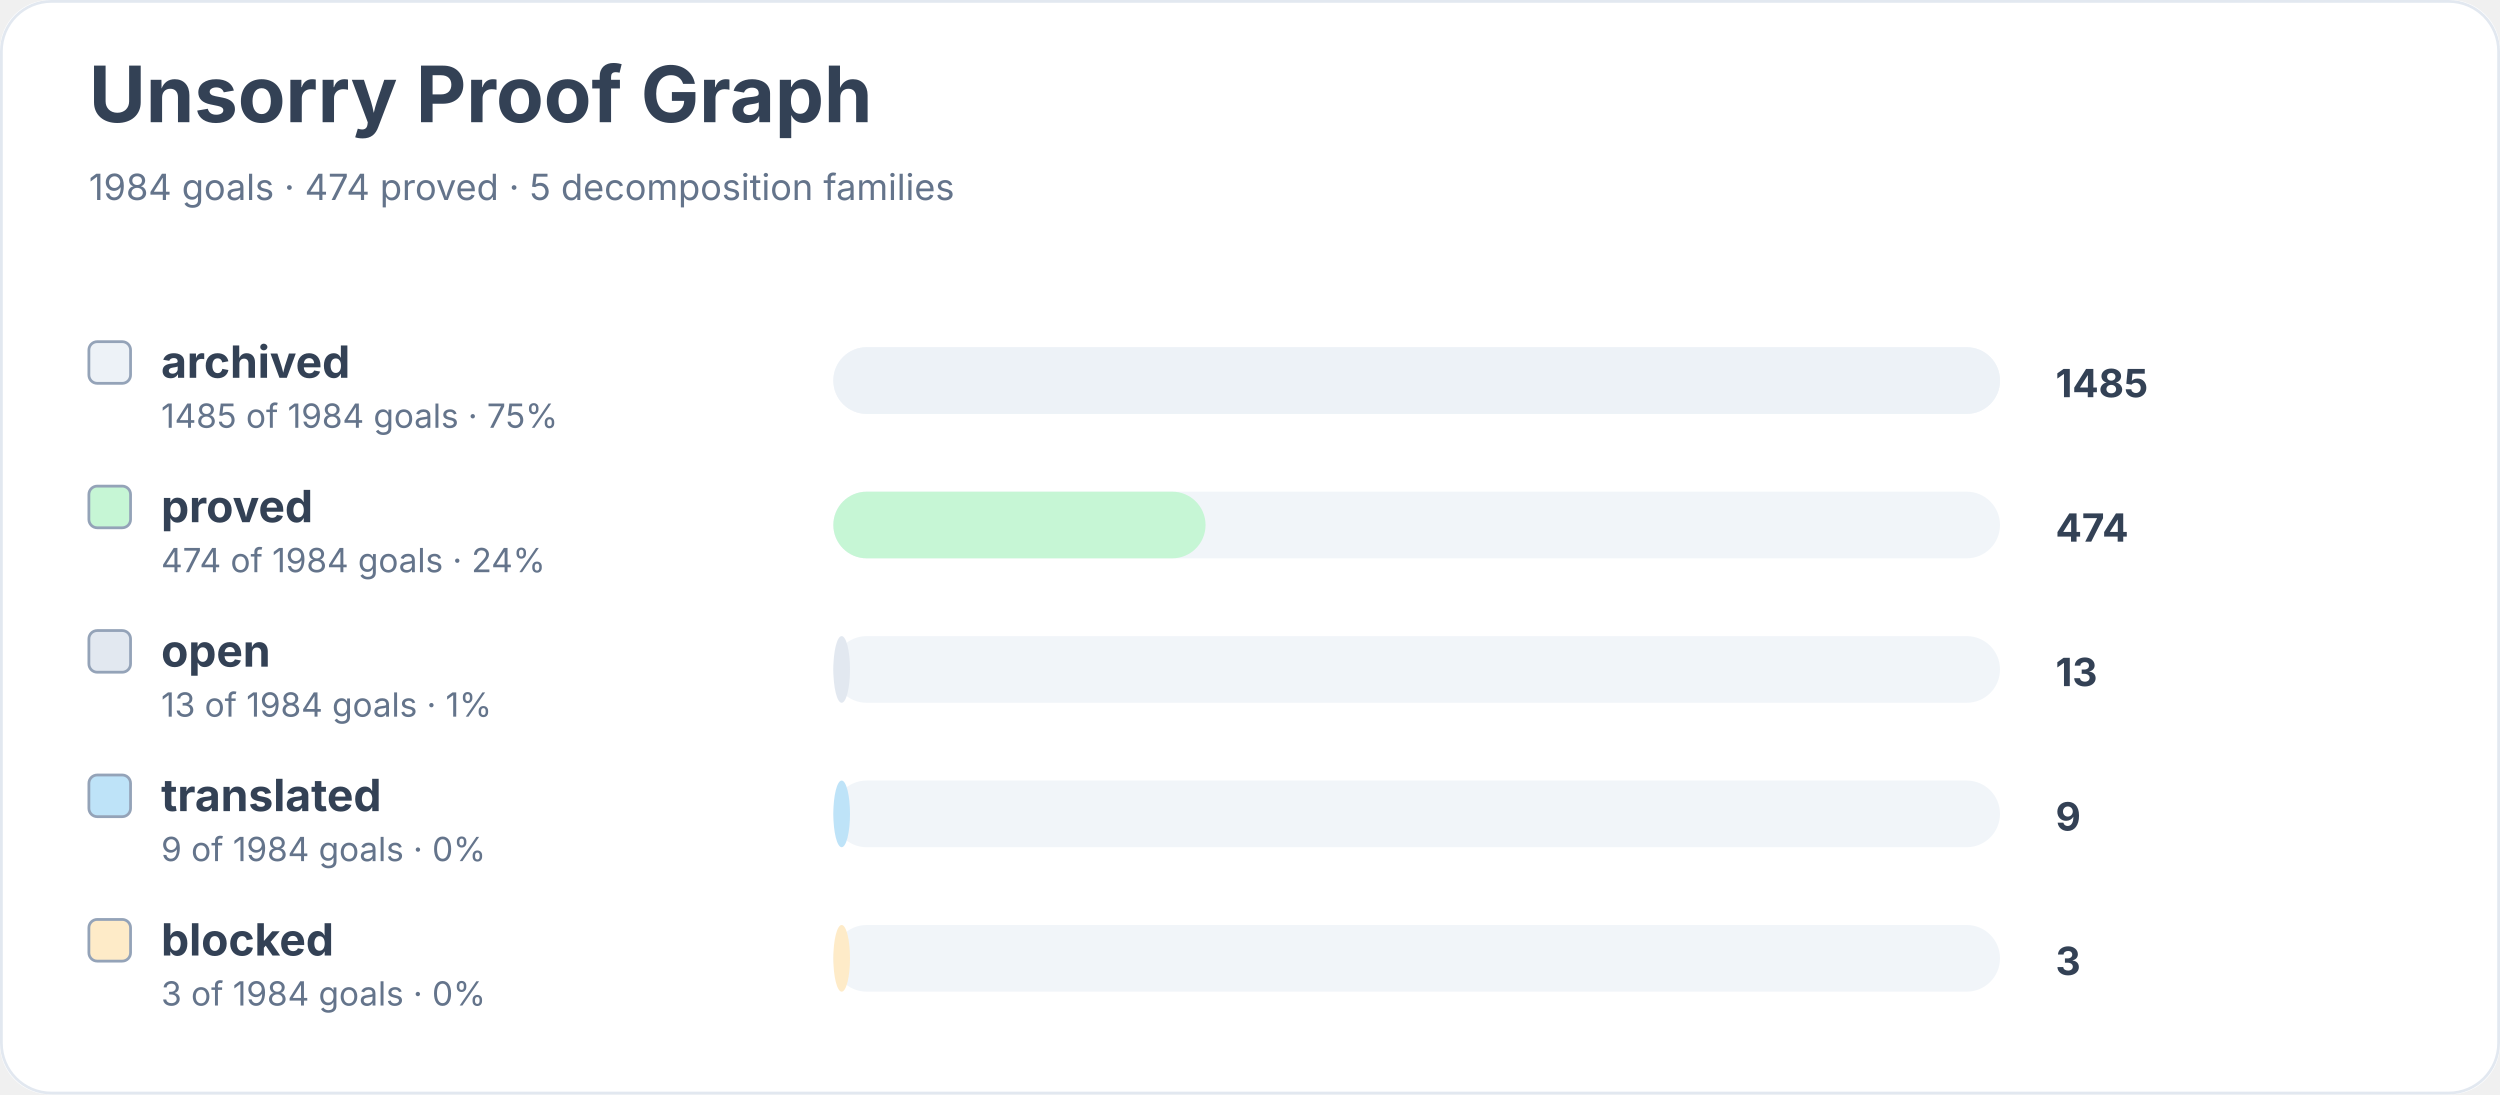
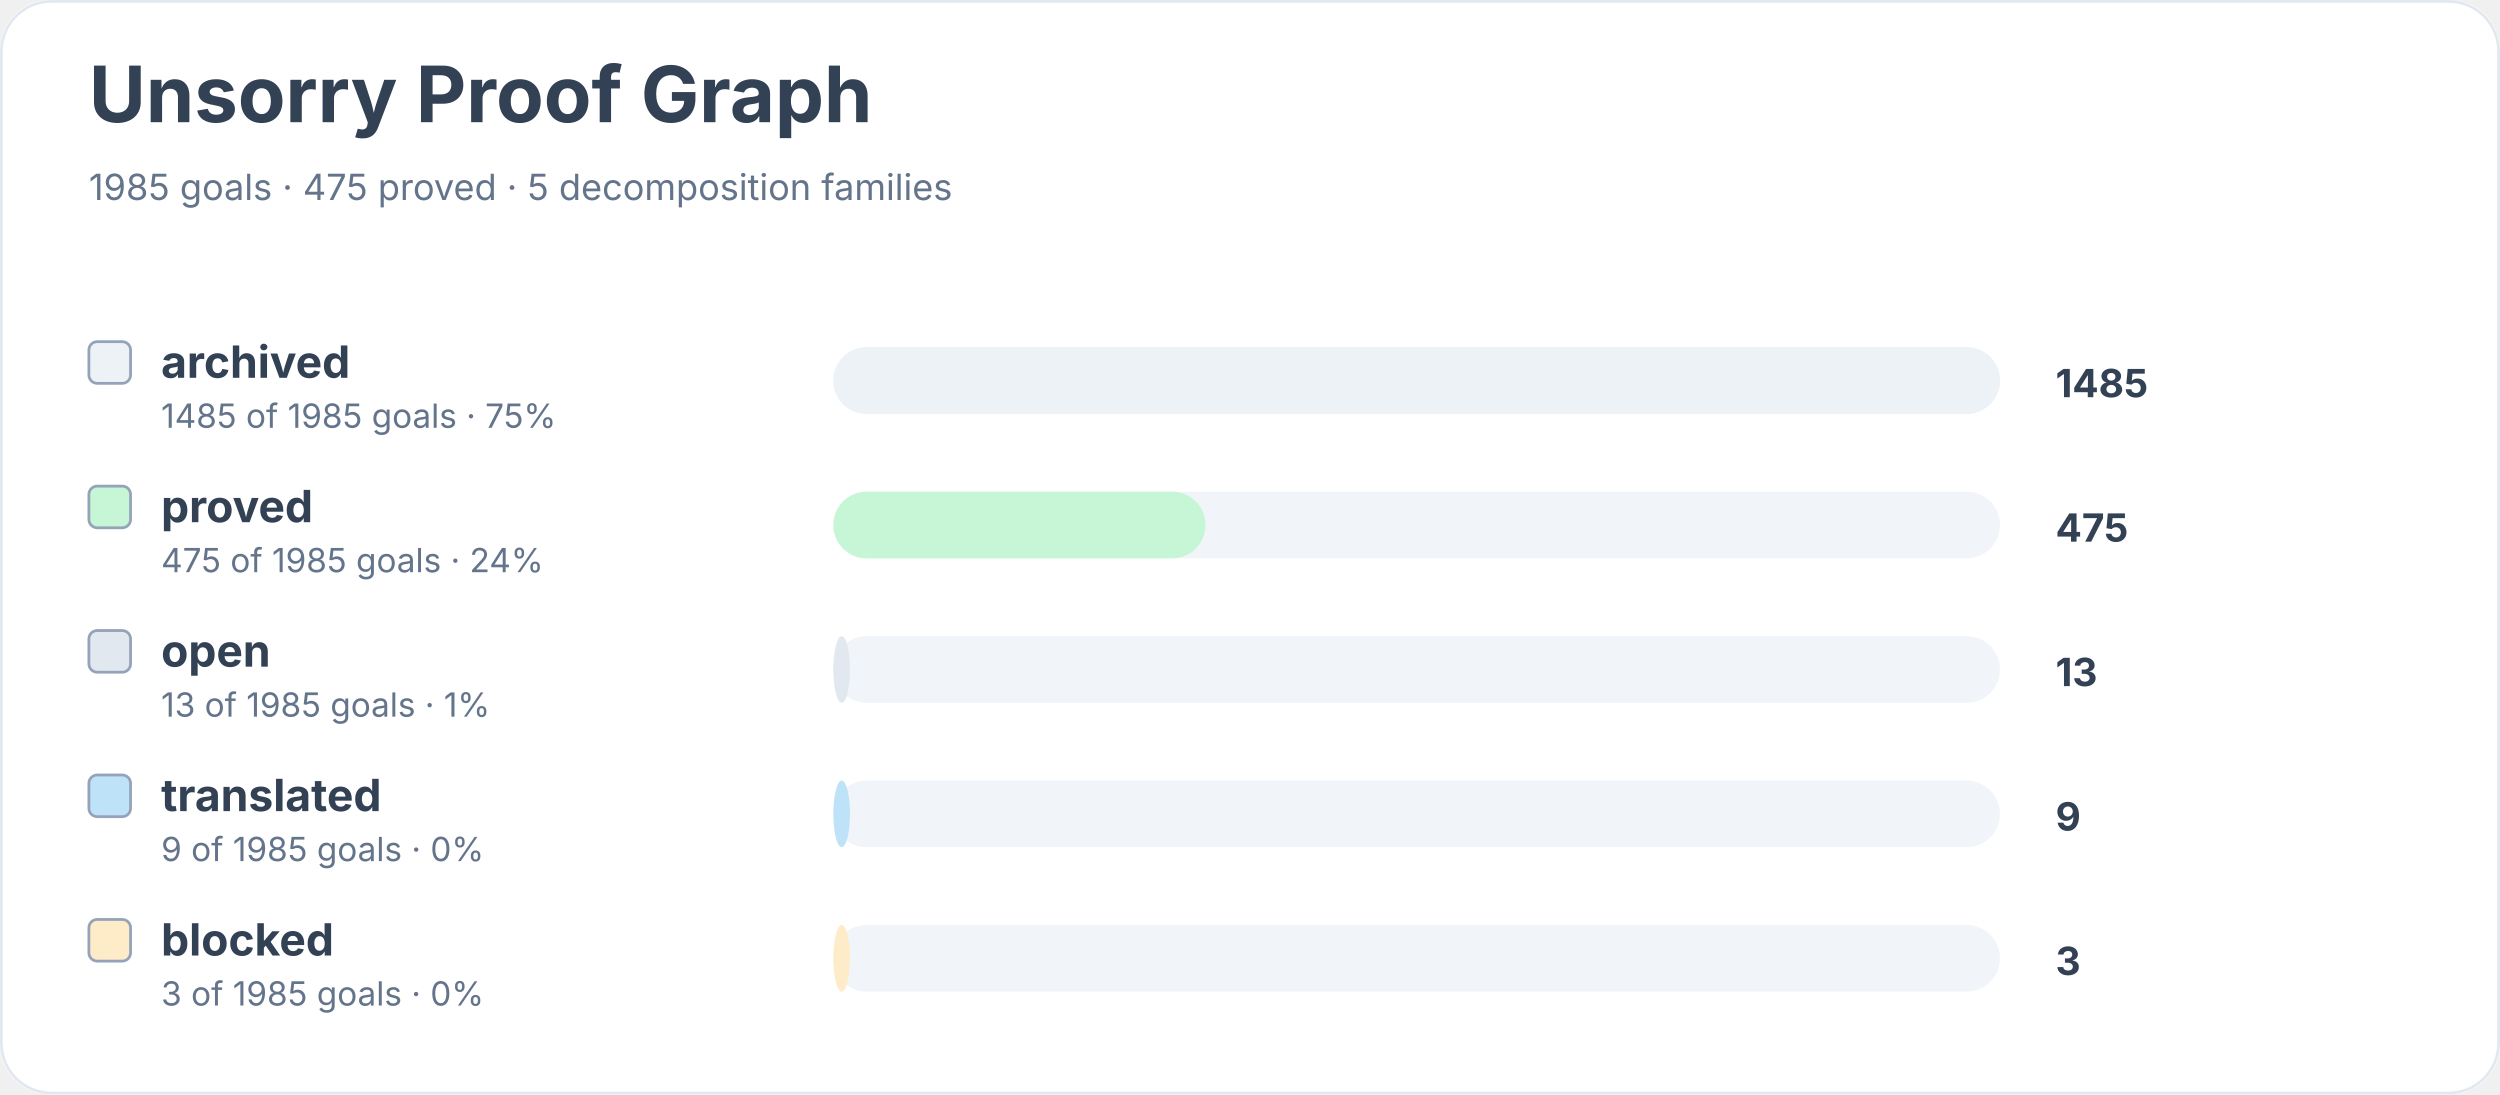
<svg xmlns="http://www.w3.org/2000/svg" width="900" height="394" viewBox="0 0 900 394" role="img" aria-labelledby="title desc">
  <rect width="900" height="100%" rx="18" fill="#ffffff" />
  <rect x="0.5" y="0.5" width="899" height="393" rx="18" fill="none" stroke="#e2e8f0" />
  <text x="32" y="44" font-family="Inter, system-ui, sans-serif" font-size="28" font-weight="700" fill="#334155">Unsorry Proof Graph</text>
-   <text x="32" y="72" font-family="Inter, system-ui, sans-serif" font-size="13" fill="#64748b">1984 goals · 474 proved · 5 decomposition families</text>
+   <text x="32" y="72" font-family="Inter, system-ui, sans-serif" font-size="13" fill="#64748b">1985 goals · 475 proved · 5 decomposition families</text>
  <rect x="32" y="123" width="15" height="15" rx="3" fill="#edf2f7" stroke="#94a3b8" />
  <text x="58" y="136" font-family="Inter, system-ui, sans-serif" font-size="16" font-weight="650" fill="#334155">archived</text>
-   <text x="58" y="154" font-family="Inter, system-ui, sans-serif" font-size="12" fill="#64748b">1485 of 1984 goals · 75%</text>
+   <text x="58" y="154" font-family="Inter, system-ui, sans-serif" font-size="12" fill="#64748b">1485 of 1985 goals · 75%</text>
  <rect x="300" y="125" width="420" height="24" rx="12" fill="#f1f5f9" />
  <rect x="300" y="125" width="420" height="24" rx="12" fill="#edf2f7" />
  <text x="740" y="143" font-family="Inter, system-ui, sans-serif" font-size="14" font-weight="700" fill="#334155">1485</text>
  <rect x="32" y="175" width="15" height="15" rx="3" fill="#c6f6d5" stroke="#94a3b8" />
  <text x="58" y="188" font-family="Inter, system-ui, sans-serif" font-size="16" font-weight="650" fill="#334155">proved</text>
-   <text x="58" y="206" font-family="Inter, system-ui, sans-serif" font-size="12" fill="#64748b">474 of 1984 goals · 24%</text>
+   <text x="58" y="206" font-family="Inter, system-ui, sans-serif" font-size="12" fill="#64748b">475 of 1985 goals · 24%</text>
  <rect x="300" y="177" width="420" height="24" rx="12" fill="#f1f5f9" />
  <rect x="300" y="177" width="134" height="24" rx="12" fill="#c6f6d5" />
-   <text x="740" y="195" font-family="Inter, system-ui, sans-serif" font-size="14" font-weight="700" fill="#334155">474</text>
+   <text x="740" y="195" font-family="Inter, system-ui, sans-serif" font-size="14" font-weight="700" fill="#334155">475</text>
  <rect x="32" y="227" width="15" height="15" rx="3" fill="#e2e8f0" stroke="#94a3b8" />
  <text x="58" y="240" font-family="Inter, system-ui, sans-serif" font-size="16" font-weight="650" fill="#334155">open</text>
-   <text x="58" y="258" font-family="Inter, system-ui, sans-serif" font-size="12" fill="#64748b">13 of 1984 goals · 1%</text>
+   <text x="58" y="258" font-family="Inter, system-ui, sans-serif" font-size="12" fill="#64748b">13 of 1985 goals · 1%</text>
  <rect x="300" y="229" width="420" height="24" rx="12" fill="#f1f5f9" />
  <rect x="300" y="229" width="6" height="24" rx="12" fill="#e2e8f0" />
  <text x="740" y="247" font-family="Inter, system-ui, sans-serif" font-size="14" font-weight="700" fill="#334155">13</text>
  <rect x="32" y="279" width="15" height="15" rx="3" fill="#bee3f8" stroke="#94a3b8" />
  <text x="58" y="292" font-family="Inter, system-ui, sans-serif" font-size="16" font-weight="650" fill="#334155">translated</text>
-   <text x="58" y="310" font-family="Inter, system-ui, sans-serif" font-size="12" fill="#64748b">9 of 1984 goals · 0%</text>
+   <text x="58" y="310" font-family="Inter, system-ui, sans-serif" font-size="12" fill="#64748b">9 of 1985 goals · 0%</text>
  <rect x="300" y="281" width="420" height="24" rx="12" fill="#f1f5f9" />
  <rect x="300" y="281" width="6" height="24" rx="12" fill="#bee3f8" />
  <text x="740" y="299" font-family="Inter, system-ui, sans-serif" font-size="14" font-weight="700" fill="#334155">9</text>
  <rect x="32" y="331" width="15" height="15" rx="3" fill="#feebc8" stroke="#94a3b8" />
  <text x="58" y="344" font-family="Inter, system-ui, sans-serif" font-size="16" font-weight="650" fill="#334155">blocked</text>
-   <text x="58" y="362" font-family="Inter, system-ui, sans-serif" font-size="12" fill="#64748b">3 of 1984 goals · 0%</text>
+   <text x="58" y="362" font-family="Inter, system-ui, sans-serif" font-size="12" fill="#64748b">3 of 1985 goals · 0%</text>
  <rect x="300" y="333" width="420" height="24" rx="12" fill="#f1f5f9" />
  <rect x="300" y="333" width="6" height="24" rx="12" fill="#feebc8" />
  <text x="740" y="351" font-family="Inter, system-ui, sans-serif" font-size="14" font-weight="700" fill="#334155">3</text>
</svg>
